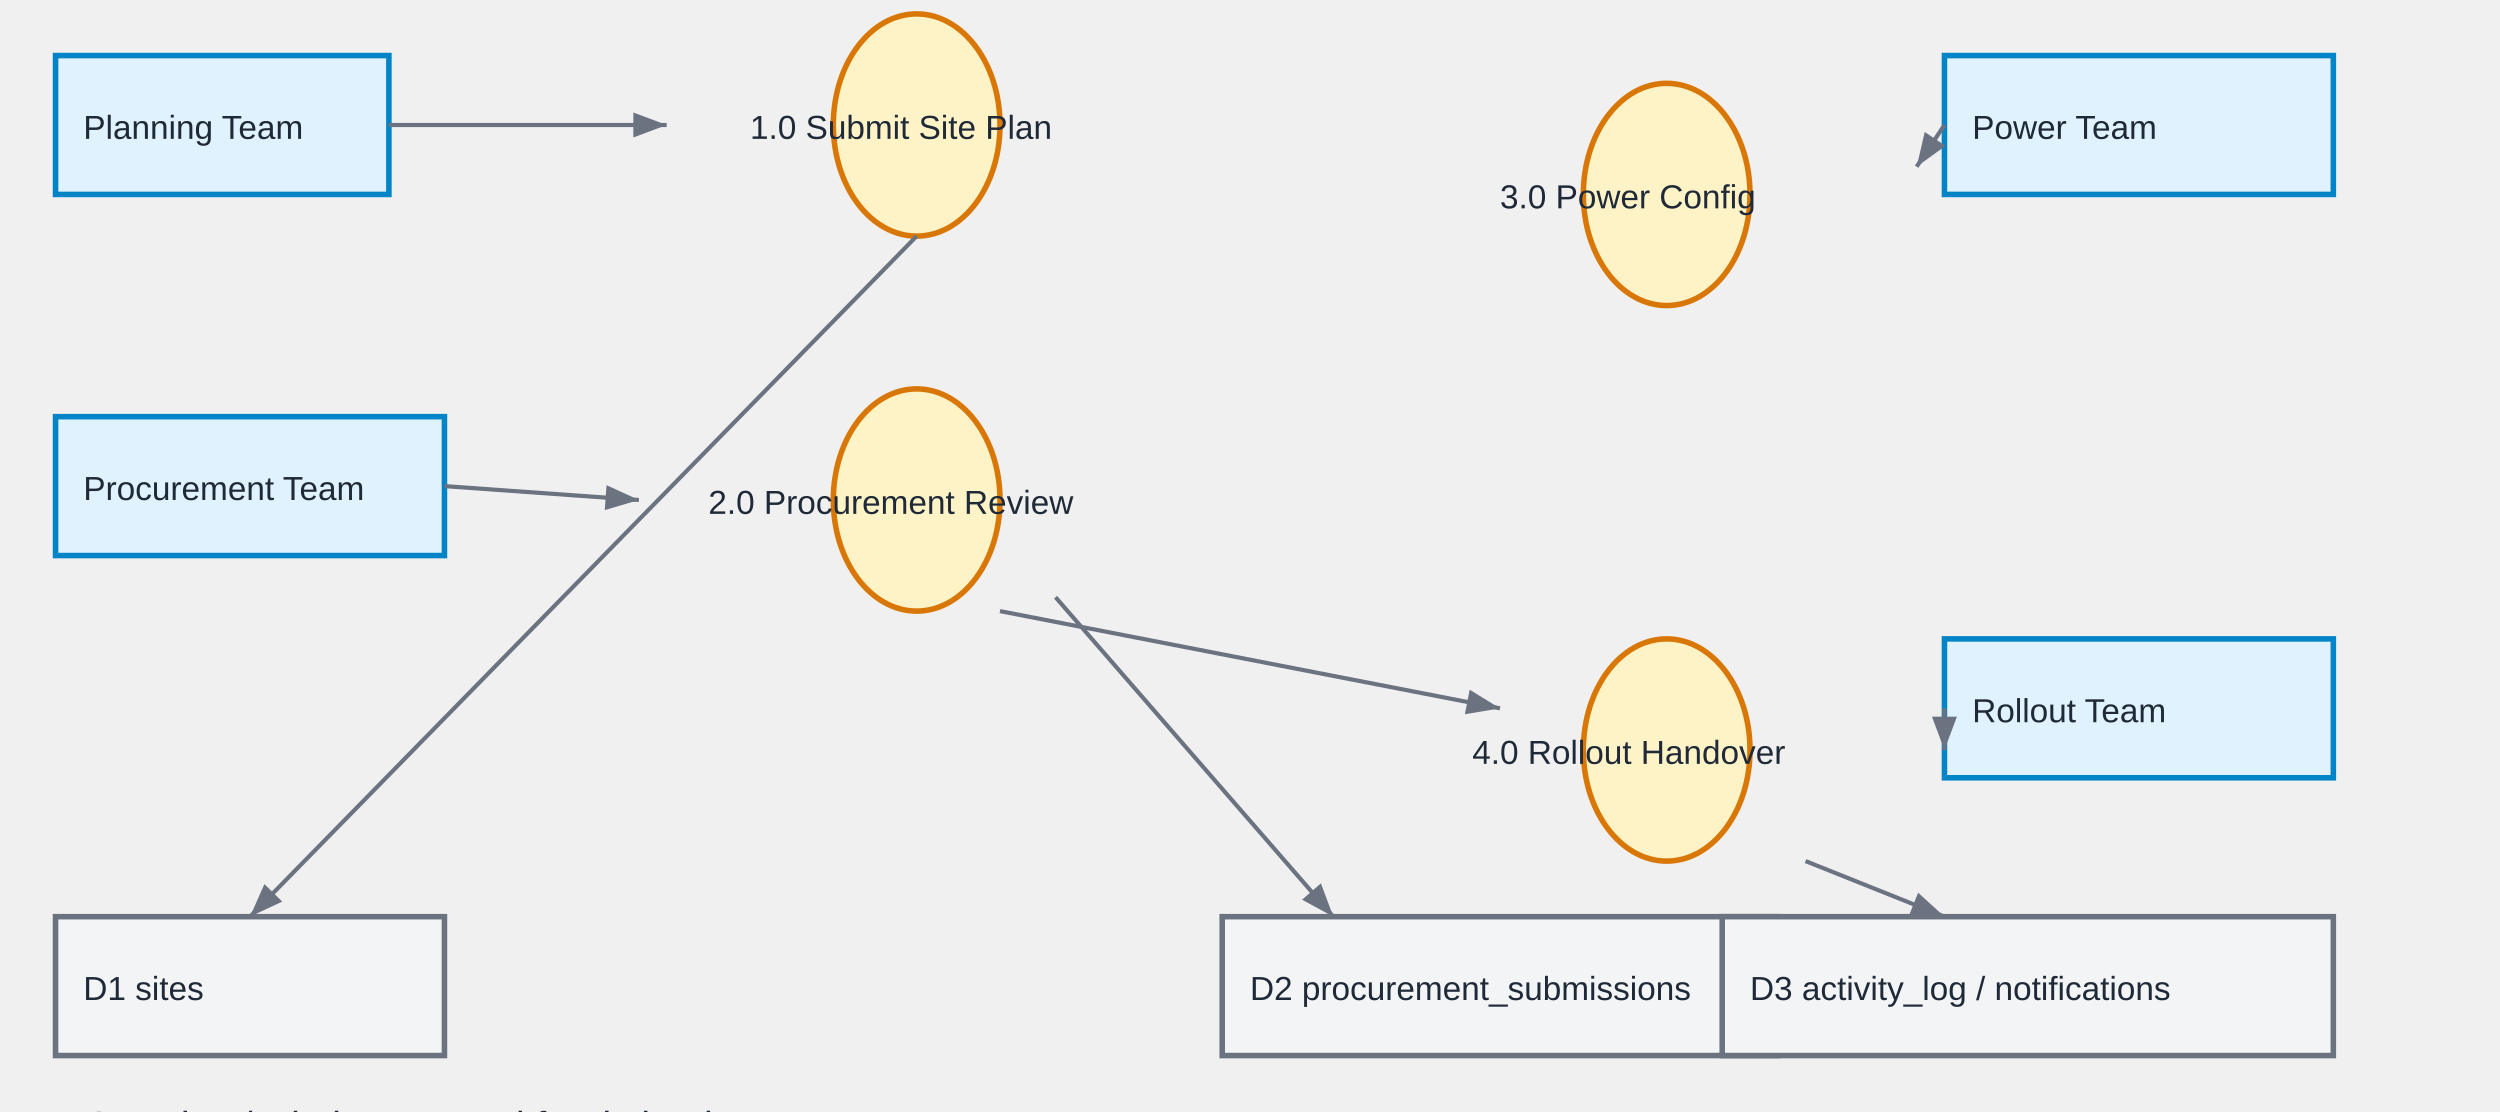
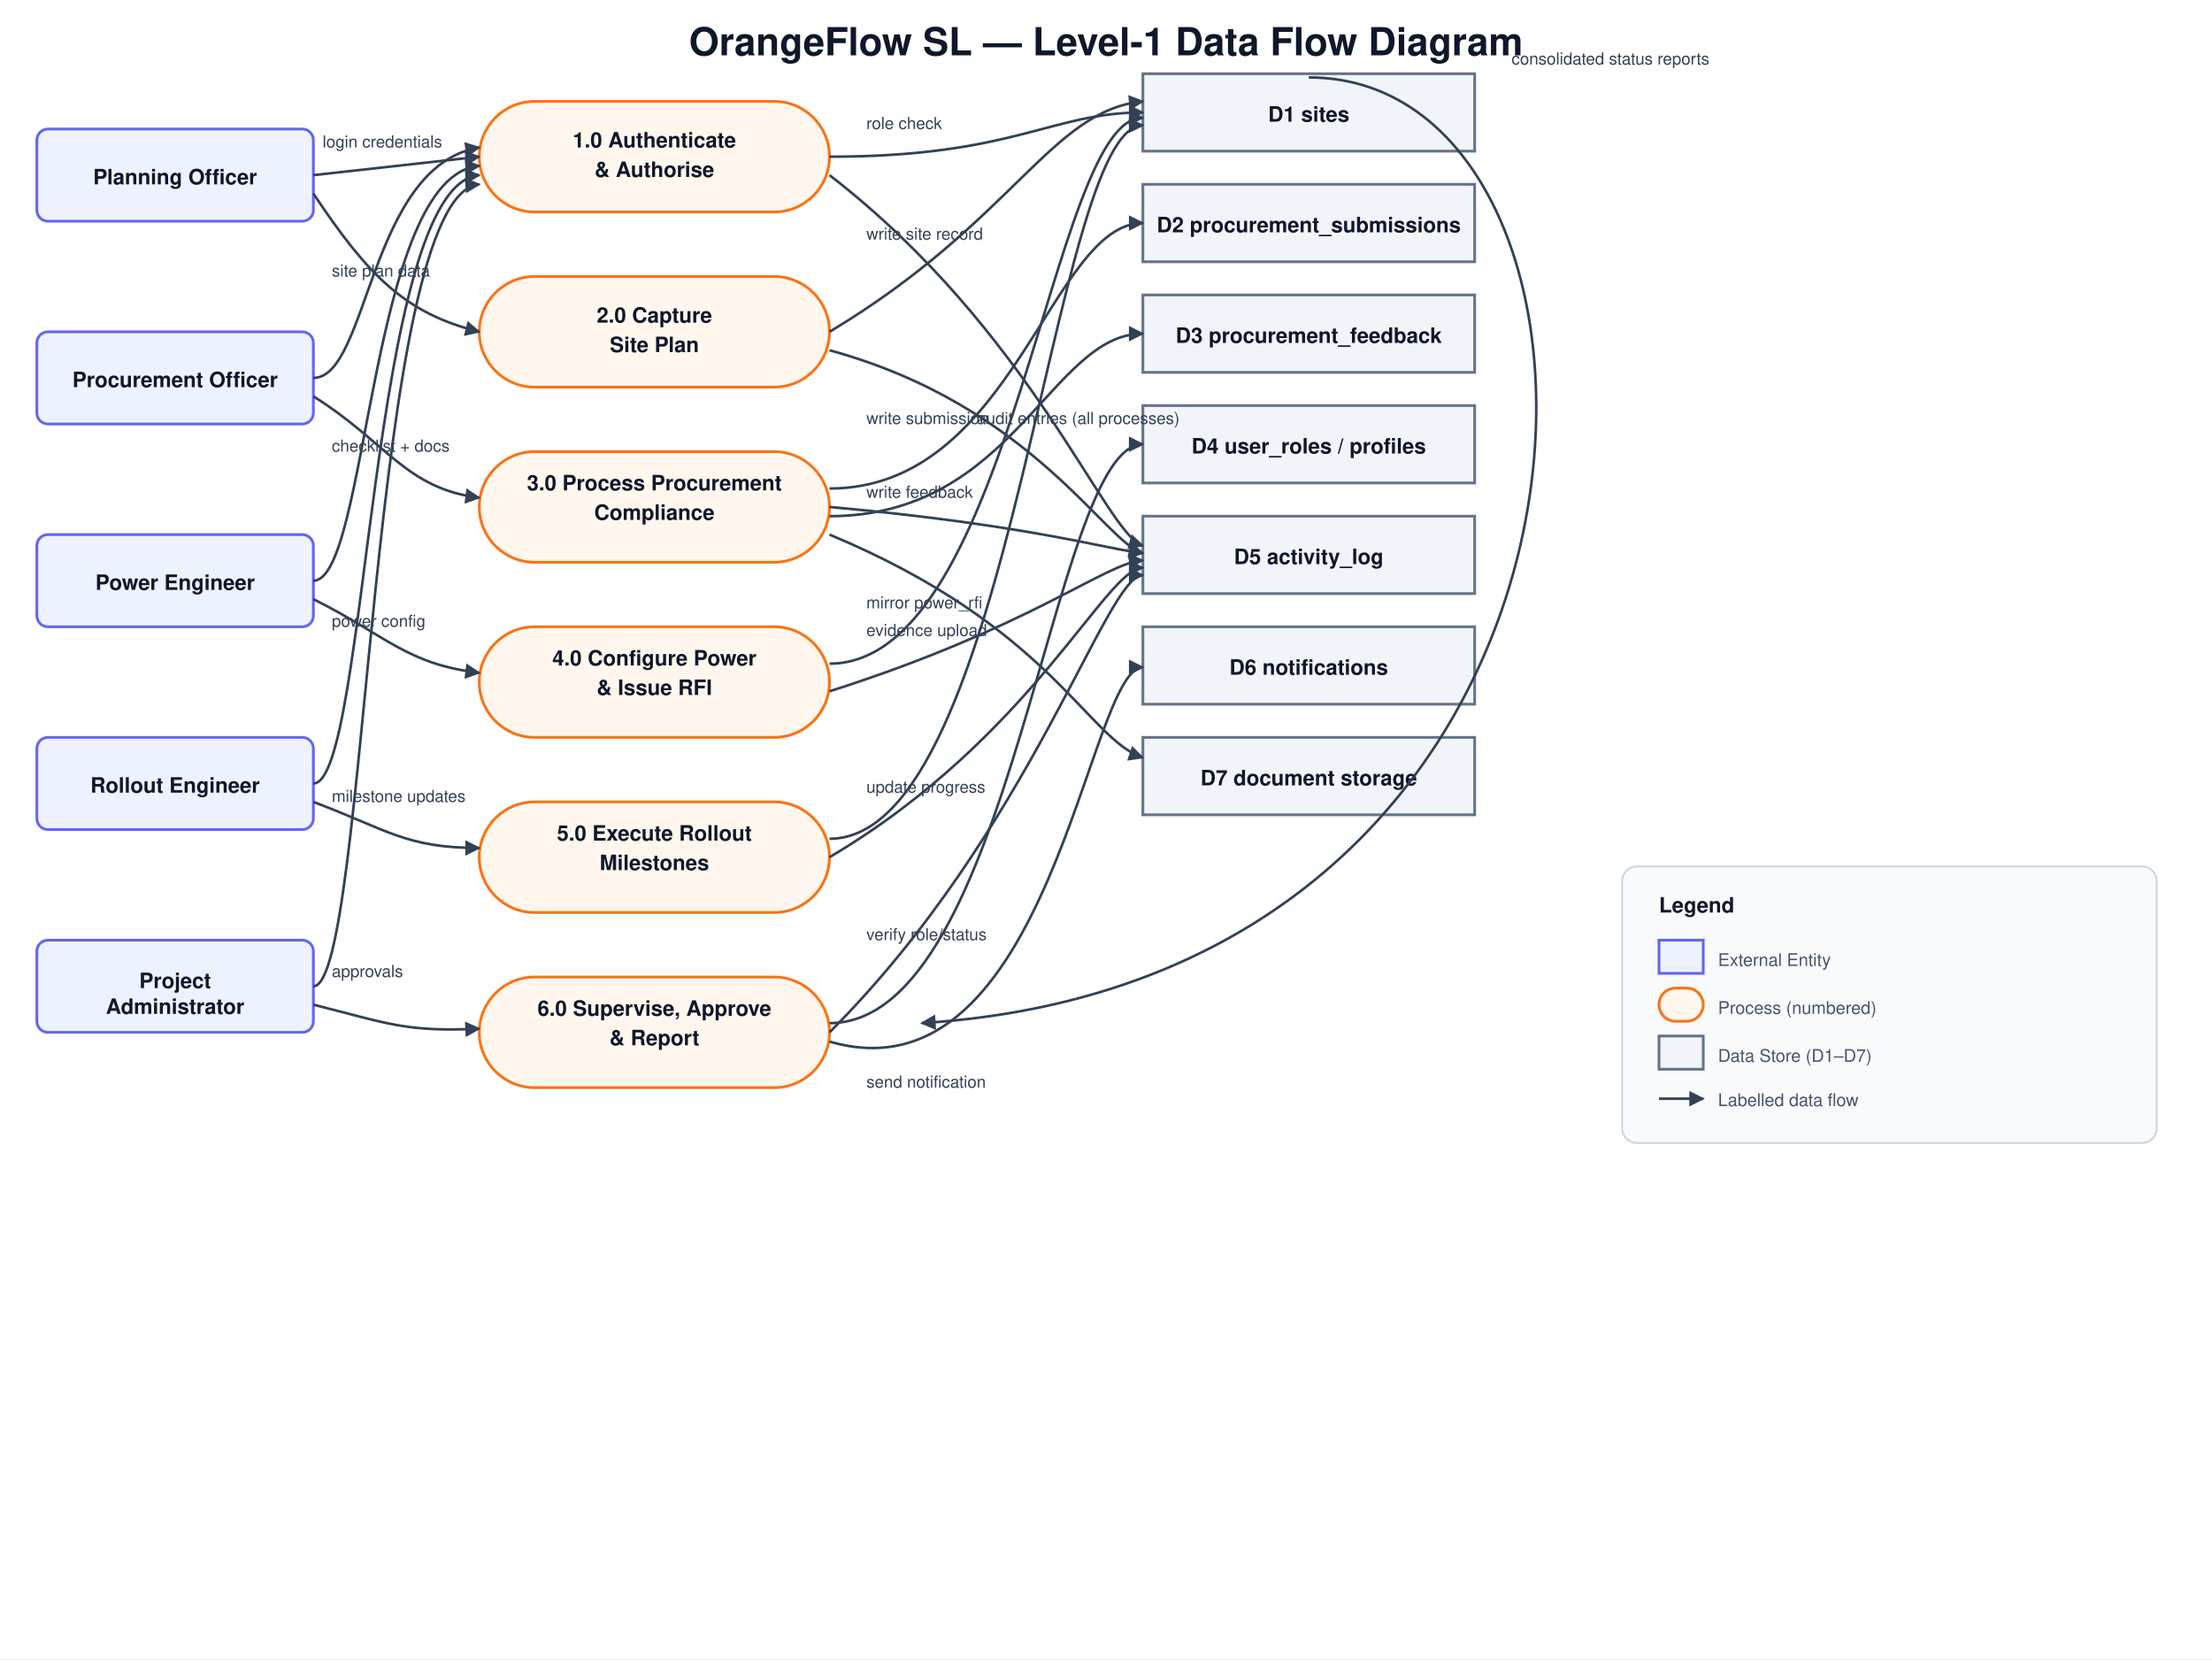
- <svg xmlns="http://www.w3.org/2000/svg" viewBox="0 0 900 400" font-family="Arial, sans-serif">
-   <style>.p{fill:#fef3c7;stroke:#d97706;stroke-width:2;rx:30;} .e{fill:#e0f2fe;stroke:#0284c7;stroke-width:2;} .d{fill:#f3f4f6;stroke:#6b7280;stroke-width:2;} .t{font-size:12px;fill:#1f2937;} .arr{stroke:#6b7280;stroke-width:1.5;marker-end:url(#b);}</style>
+ <svg xmlns="http://www.w3.org/2000/svg" viewBox="0 0 1200 900" font-family="'Segoe UI', Helvetica, Arial, sans-serif">
  <defs>
-     <marker id="b" markerWidth="10" markerHeight="10" refX="8" refY="3" orient="auto">
-       <path d="M0,0 L8,3 L0,6 Z" fill="#6b7280" />
+     <marker id="arrow" viewBox="0 0 10 10" refX="9" refY="5" markerWidth="6" markerHeight="6" orient="auto-start-reverse">
+       <path d="M0,0 L10,5 L0,10 z" fill="#334155" />
    </marker>
+     <style>
+       .title{font-size:21px;font-weight:700;fill:#0f172a}
+       .entity{fill:#eef2ff;stroke:#6366f1;stroke-width:1.5}
+       .proc{fill:#fff7ed;stroke:#f97316;stroke-width:1.5}
+       .store{fill:#f1f5f9;stroke:#64748b;stroke-width:1.5}
+       .lbl{font-size:11.5px;fill:#0f172a;font-weight:600}
+       .sub{font-size:9.5px;fill:#475569}
+       .flow{stroke:#334155;stroke-width:1.4;fill:none}
+       .flbl{font-size:9px;fill:#334155}
+     </style>
  </defs>
-   <rect x="20" y="20" width="120" height="50" class="e" />
-   <text x="30" y="50" class="t">Planning Team</text>
-   <ellipse cx="330" cy="45" rx="90" ry="40" class="p" />
-   <text x="270" y="50" class="t">1.0 Submit Site Plan</text>
-   <rect x="20" y="330" width="140" height="50" class="d" />
-   <text x="30" y="360" class="t">D1 sites</text>
-   <line x1="140" y1="45" x2="240" y2="45" class="arr" />
-   <line x1="330" y1="85" x2="90" y2="330" class="arr" />
-   <ellipse cx="330" cy="180" rx="100" ry="40" class="p" />
-   <text x="255" y="185" class="t">2.0 Procurement Review</text>
-   <rect x="20" y="150" width="140" height="50" class="e" />
-   <text x="30" y="180" class="t">Procurement Team</text>
-   <line x1="160" y1="175" x2="230" y2="180" class="arr" />
-   <rect x="440" y="330" width="200" height="50" class="d" />
-   <text x="450" y="360" class="t">D2 procurement_submissions</text>
-   <line x1="380" y1="215" x2="480" y2="330" class="arr" />
-   <ellipse cx="600" cy="70" rx="90" ry="40" class="p" />
-   <text x="540" y="75" class="t">3.0 Power Config</text>
-   <rect x="700" y="20" width="140" height="50" class="e" />
-   <text x="710" y="50" class="t">Power Team</text>
-   <line x1="700" y1="45" x2="690" y2="60" class="arr" />
-   <ellipse cx="600" cy="270" rx="100" ry="40" class="p" />
-   <text x="530" y="275" class="t">4.0 Rollout Handover</text>
-   <rect x="700" y="230" width="140" height="50" class="e" />
-   <text x="710" y="260" class="t">Rollout Team</text>
-   <line x1="700" y1="255" x2="700" y2="270" class="arr" />
-   <line x1="360" y1="220" x2="540" y2="255" class="arr" />
-   <rect x="620" y="330" width="220" height="50" class="d" />
-   <text x="630" y="360" class="t">D3 activity_log / notifications</text>
-   <line x1="650" y1="310" x2="700" y2="330" class="arr" />
-   <text x="20" y="410" font-size="14" fill="#1f2937">5.0 Project/Admin Approval feeds back to D1</text>
+   <rect width="1200" height="900" fill="#ffffff" />
+   <text class="title" x="600" y="30" text-anchor="middle">OrangeFlow SL — Level-1 Data Flow Diagram</text>
+   <g>
+     <rect x="20" y="70" width="150" height="50" class="entity" rx="6" ry="6" />
+     <text class="lbl" x="95" y="100" text-anchor="middle">Planning Officer</text>
+     <rect x="20" y="180" width="150" height="50" class="entity" rx="6" ry="6" />
+     <text class="lbl" x="95" y="210" text-anchor="middle">Procurement Officer</text>
+     <rect x="20" y="290" width="150" height="50" class="entity" rx="6" ry="6" />
+     <text class="lbl" x="95" y="320" text-anchor="middle">Power Engineer</text>
+     <rect x="20" y="400" width="150" height="50" class="entity" rx="6" ry="6" />
+     <text class="lbl" x="95" y="430" text-anchor="middle">Rollout Engineer</text>
+     <rect x="20" y="510" width="150" height="50" class="entity" rx="6" ry="6" />
+     <text class="lbl" x="95" y="536" text-anchor="middle">Project</text>
+     <text class="lbl" x="95" y="550" text-anchor="middle">Administrator</text>
+   </g>
+   <g>
+     <circle cx="330" cy="70" r="0" />
+     <rect x="260" y="55" width="190" height="60" rx="30" ry="30" class="proc" />
+     <text class="lbl" x="355" y="80" text-anchor="middle">1.0 Authenticate</text>
+     <text class="lbl" x="355" y="96" text-anchor="middle">&amp; Authorise</text>
+     <rect x="260" y="150" width="190" height="60" rx="30" ry="30" class="proc" />
+     <text class="lbl" x="355" y="175" text-anchor="middle">2.0 Capture</text>
+     <text class="lbl" x="355" y="191" text-anchor="middle">Site Plan</text>
+     <rect x="260" y="245" width="190" height="60" rx="30" ry="30" class="proc" />
+     <text class="lbl" x="355" y="266" text-anchor="middle">3.0 Process Procurement</text>
+     <text class="lbl" x="355" y="282" text-anchor="middle">Compliance</text>
+     <rect x="260" y="340" width="190" height="60" rx="30" ry="30" class="proc" />
+     <text class="lbl" x="355" y="361" text-anchor="middle">4.0 Configure Power</text>
+     <text class="lbl" x="355" y="377" text-anchor="middle">&amp; Issue RFI</text>
+     <rect x="260" y="435" width="190" height="60" rx="30" ry="30" class="proc" />
+     <text class="lbl" x="355" y="456" text-anchor="middle">5.0 Execute Rollout</text>
+     <text class="lbl" x="355" y="472" text-anchor="middle">Milestones</text>
+     <rect x="260" y="530" width="190" height="60" rx="30" ry="30" class="proc" />
+     <text class="lbl" x="355" y="551" text-anchor="middle">6.0 Supervise, Approve</text>
+     <text class="lbl" x="355" y="567" text-anchor="middle">&amp; Report</text>
+   </g>
+   <path class="flow" d="M170,95 L260,85" marker-end="url(#arrow)" />
+   <text class="flbl" x="175" y="80">login credentials</text>
+   <path class="flow" d="M170,205 C 200,205 200,90 260,80" marker-end="url(#arrow)" />
+   <path class="flow" d="M170,315 C 200,315 200,95 260,90" marker-end="url(#arrow)" />
+   <path class="flow" d="M170,425 C 200,425 200,100 260,95" marker-end="url(#arrow)" />
+   <path class="flow" d="M170,535 C 200,535 200,105 260,100" marker-end="url(#arrow)" />
+   <path class="flow" d="M170,105 C 200,150 220,170 260,180" marker-end="url(#arrow)" />
+   <text class="flbl" x="180" y="150">site plan data</text>
+   <path class="flow" d="M170,215 C 210,240 220,265 260,270" marker-end="url(#arrow)" />
+   <text class="flbl" x="180" y="245">checklist + docs</text>
+   <path class="flow" d="M170,325 C 210,345 220,360 260,365" marker-end="url(#arrow)" />
+   <text class="flbl" x="180" y="340">power config</text>
+   <path class="flow" d="M170,435 C 210,450 220,460 260,460" marker-end="url(#arrow)" />
+   <text class="flbl" x="180" y="435">milestone updates</text>
+   <path class="flow" d="M170,545 C 210,555 220,560 260,558" marker-end="url(#arrow)" />
+   <text class="flbl" x="180" y="530">approvals</text>
+   <g>
+     <rect x="620" y="40" width="180" height="42" class="store" />
+     <text class="lbl" x="710" y="66" text-anchor="middle">D1 sites</text>
+     <rect x="620" y="100" width="180" height="42" class="store" />
+     <text class="lbl" x="710" y="126" text-anchor="middle">D2 procurement_submissions</text>
+     <rect x="620" y="160" width="180" height="42" class="store" />
+     <text class="lbl" x="710" y="186" text-anchor="middle">D3 procurement_feedback</text>
+     <rect x="620" y="220" width="180" height="42" class="store" />
+     <text class="lbl" x="710" y="246" text-anchor="middle">D4 user_roles / profiles</text>
+     <rect x="620" y="280" width="180" height="42" class="store" />
+     <text class="lbl" x="710" y="306" text-anchor="middle">D5 activity_log</text>
+     <rect x="620" y="340" width="180" height="42" class="store" />
+     <text class="lbl" x="710" y="366" text-anchor="middle">D6 notifications</text>
+     <rect x="620" y="400" width="180" height="42" class="store" />
+     <text class="lbl" x="710" y="426" text-anchor="middle">D7 document storage</text>
+   </g>
+   <path class="flow" d="M450,85 C 550,85 570,61 620,61" marker-end="url(#arrow)" />
+   <text class="flbl" x="470" y="70">role check</text>
+   <path class="flow" d="M450,180 C 550,120 570,60 620,55" marker-end="url(#arrow)" />
+   <text class="flbl" x="470" y="130">write site record</text>
+   <path class="flow" d="M450,265 C 550,265 570,121 620,121" marker-end="url(#arrow)" />
+   <text class="flbl" x="470" y="230">write submission</text>
+   <path class="flow" d="M450,280 C 550,280 570,181 620,181" marker-end="url(#arrow)" />
+   <text class="flbl" x="470" y="270">write feedback</text>
+   <path class="flow" d="M450,290 C 570,340 590,401 620,411" marker-end="url(#arrow)" />
+   <text class="flbl" x="470" y="345">evidence upload</text>
+   <path class="flow" d="M450,360 C 550,360 570,62 620,64" marker-end="url(#arrow)" />
+   <text class="flbl" x="470" y="330">mirror power_rfi</text>
+   <path class="flow" d="M450,455 C 550,455 570,68 620,68" marker-end="url(#arrow)" />
+   <text class="flbl" x="470" y="430">update progress</text>
+   <path class="flow" d="M450,555 C 550,555 570,241 620,241" marker-end="url(#arrow)" />
+   <text class="flbl" x="470" y="510">verify role/status</text>
+   <path class="flow" d="M450,565 C 570,600 590,362 620,362" marker-end="url(#arrow)" />
+   <text class="flbl" x="470" y="590">send notification</text>
+   <path class="flow" d="M450,95 C 560,180 600,290 620,296" marker-end="url(#arrow)" />
+   <path class="flow" d="M450,190 C 560,220 600,295 620,300" marker-end="url(#arrow)" />
+   <path class="flow" d="M450,275 C 560,285 600,298 620,300" marker-end="url(#arrow)" />
+   <path class="flow" d="M450,375 C 560,340 600,305 620,304" marker-end="url(#arrow)" />
+   <path class="flow" d="M450,465 C 560,400 600,308 620,308" marker-end="url(#arrow)" />
+   <path class="flow" d="M450,560 C 560,450 600,312 620,312" marker-end="url(#arrow)" />
+   <text class="flbl" x="530" y="230">audit entries (all processes)</text>
+   <path class="flow" d="M710,42 C 900,42 900,530 500,555" marker-end="url(#arrow)" />
+   <text class="flbl" x="820" y="35">consolidated status reports</text>
+   <rect x="880" y="470" width="290" height="150" fill="#f8fafc" stroke="#cbd5e1" rx="8" ry="8" />
+   <text class="lbl" x="900" y="495">Legend</text>
+   <rect x="900" y="510" width="24" height="18" class="entity" />
+   <text class="sub" x="932" y="524">External Entity</text>
+   <rect x="900" y="536" width="24" height="18" rx="9" ry="9" class="proc" />
+   <text class="sub" x="932" y="550">Process (numbered)</text>
+   <rect x="900" y="562" width="24" height="18" class="store" />
+   <text class="sub" x="932" y="576">Data Store (D1–D7)</text>
+   <path class="flow" d="M900,596 L924,596" marker-end="url(#arrow)" />
+   <text class="sub" x="932" y="600">Labelled data flow</text>
</svg>
